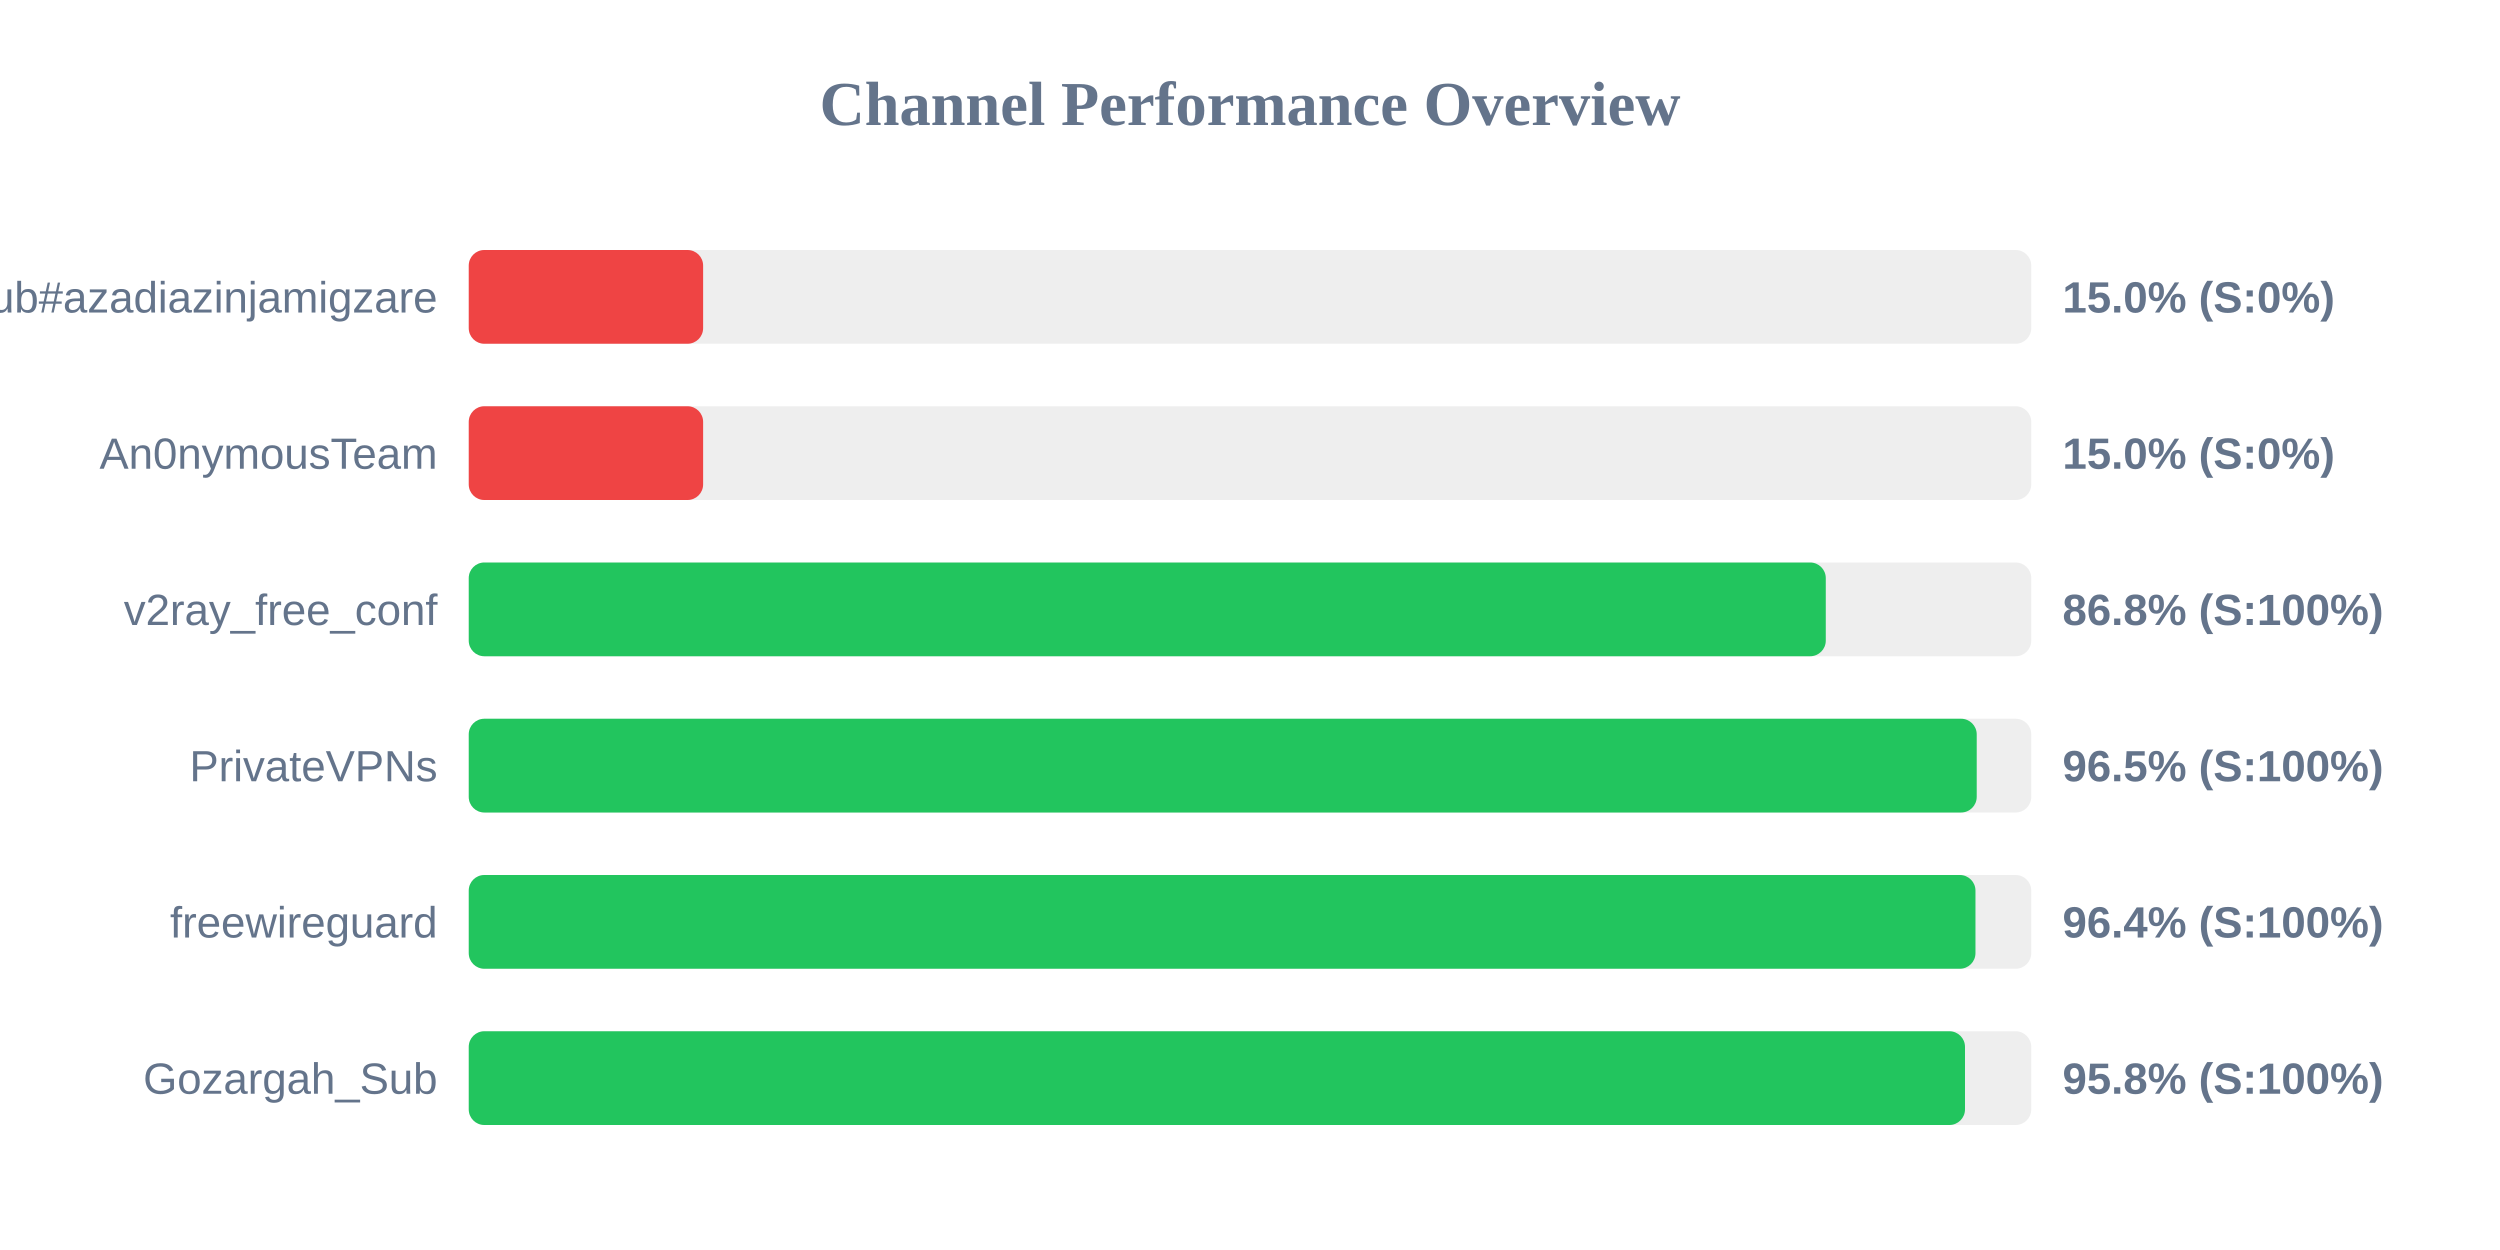
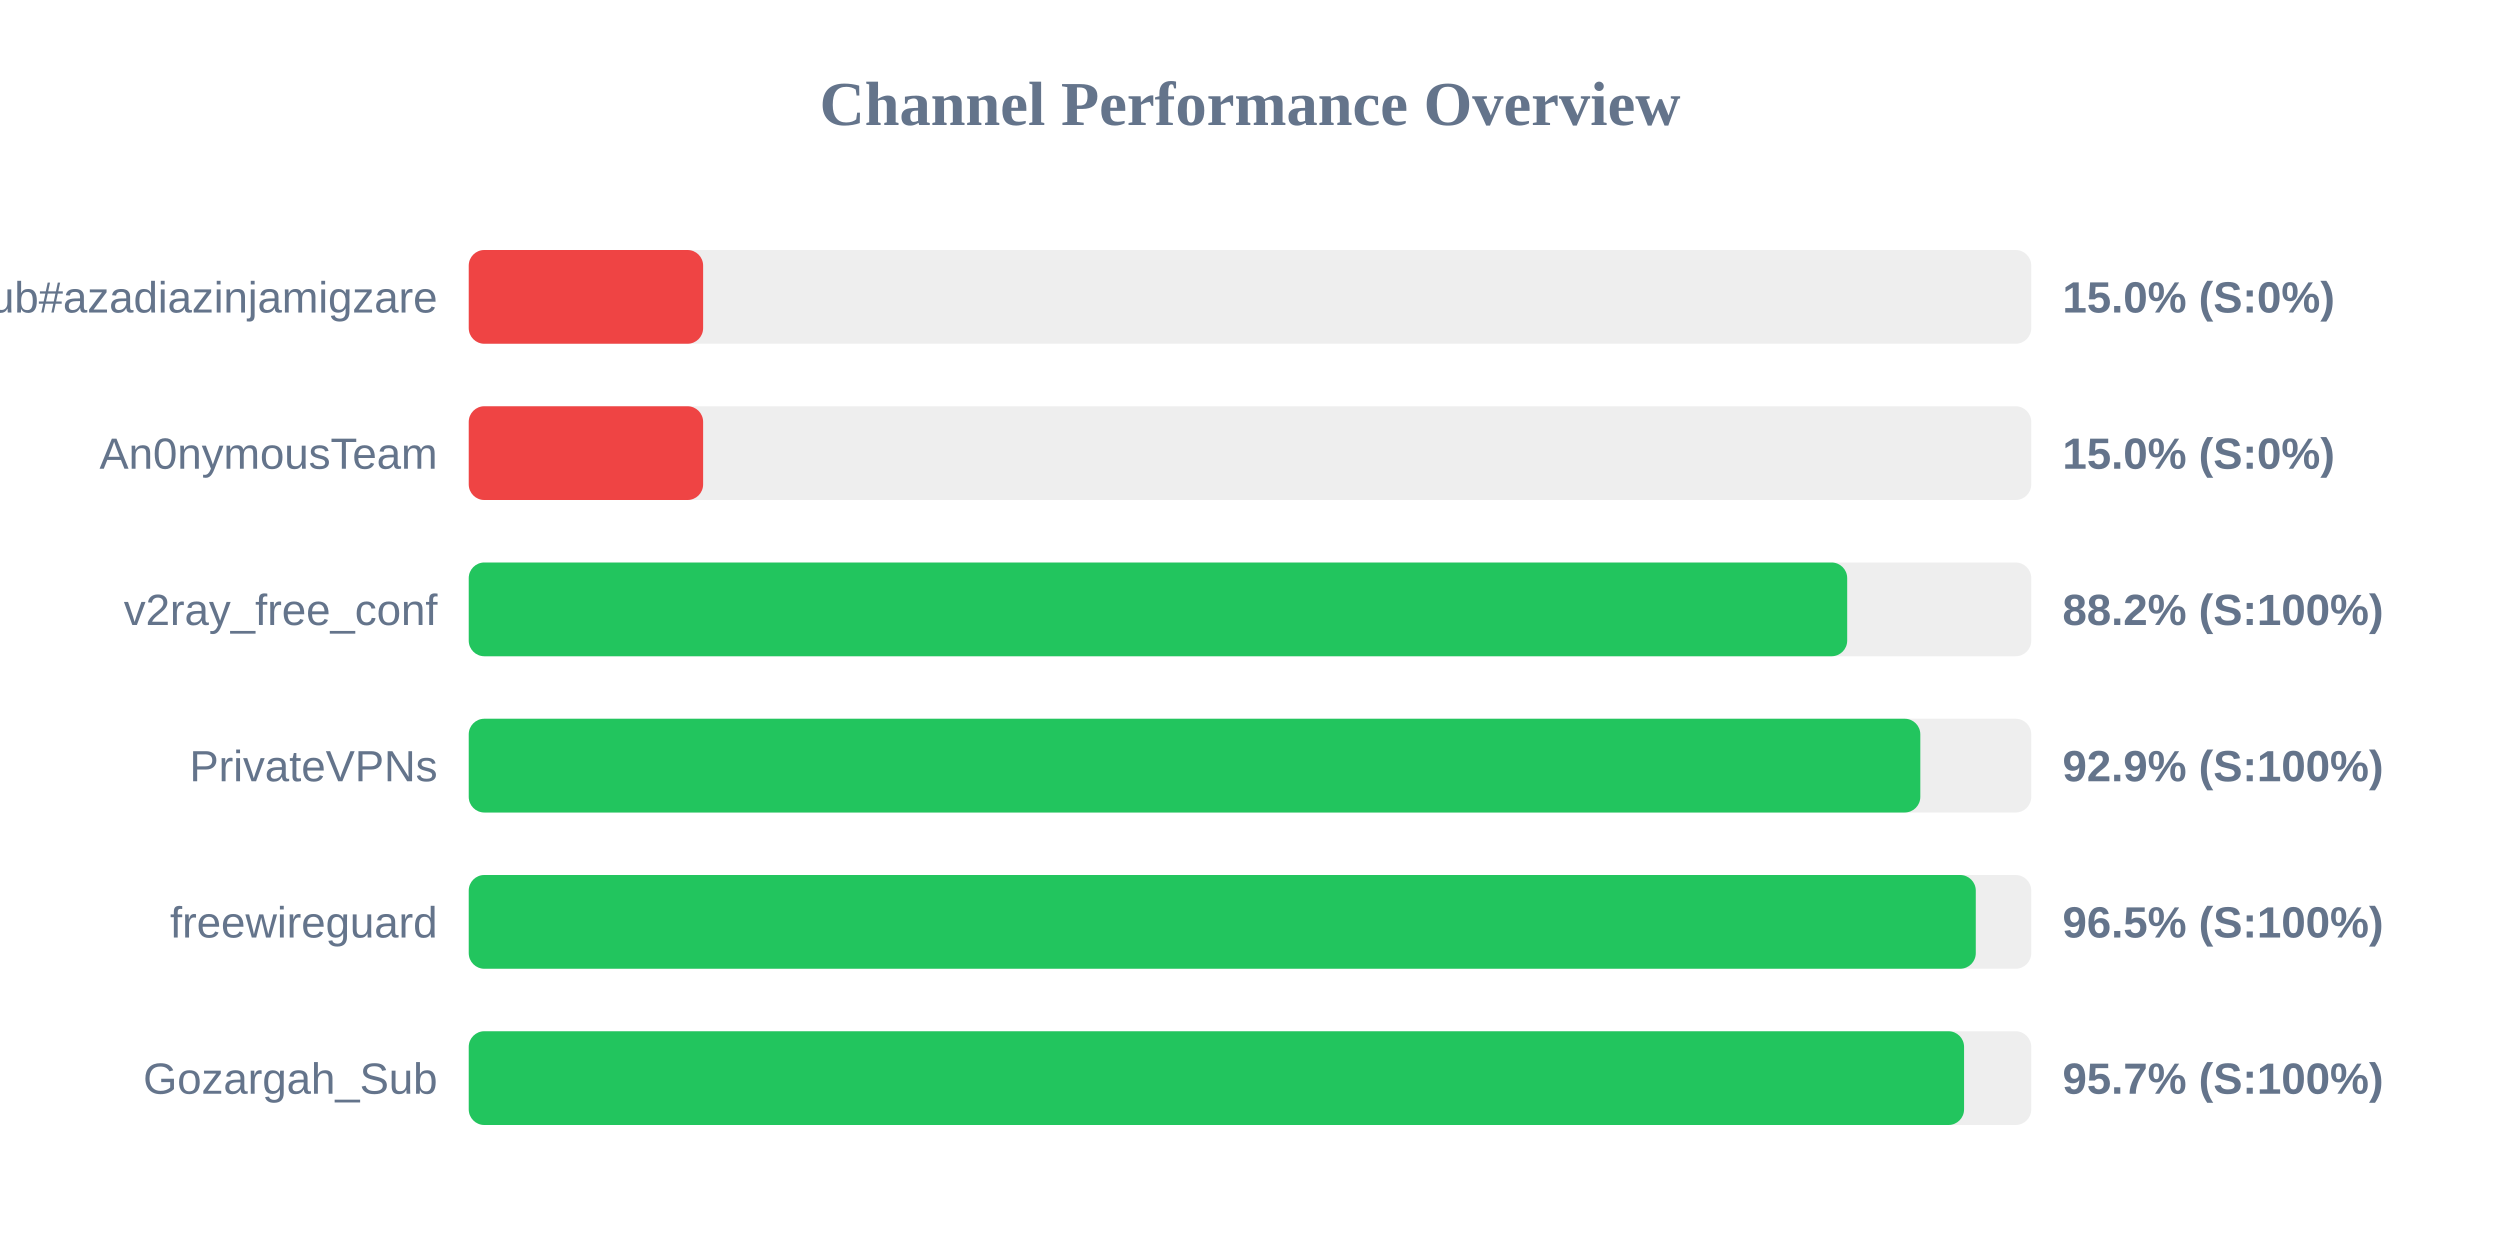
<svg xmlns="http://www.w3.org/2000/svg" width="800" height="400" version="1.1">
  <style>
        .row { font: 14px Arial; fill: #64748b; }
        .score { font: bold 14px Arial; fill: #64748b; }
    </style>
  <text x="400" y="40" text-anchor="middle" font-size="20px" font-weight="bold" fill="#64748b">Channel Performance Overview</text>
  <rect x="150" y="80" width="500" height="30" fill="#eee" rx="5" />
  <rect x="150" y="80" width="75.0" height="30" fill="#ef4444" rx="5" />
  <text x="140" y="100" text-anchor="end" class="row">Sub#azadiazinjamigzare</text>
  <text x="660" y="100" text-anchor="start" class="score">15.0% (S:0%)</text>
  <rect x="150" y="130" width="500" height="30" fill="#eee" rx="5" />
  <rect x="150" y="130" width="75.0" height="30" fill="#ef4444" rx="5" />
  <text x="140" y="150" text-anchor="end" class="row">An0nymousTeam</text>
  <text x="660" y="150" text-anchor="start" class="score">15.0% (S:0%)</text>
  <rect x="150" y="180" width="500" height="30" fill="#eee" rx="5" />
-   <rect x="150" y="180" width="434.25" height="30" fill="#22c55e" rx="5" />
+   <rect x="150" y="180" width="441.1" height="30" fill="#22c55e" rx="5" />
  <text x="140" y="200" text-anchor="end" class="row">v2ray_free_conf</text>
-   <text x="660" y="200" text-anchor="start" class="score">86.8% (S:100%)</text>
+   <text x="660" y="200" text-anchor="start" class="score">88.2% (S:100%)</text>
  <rect x="150" y="230" width="500" height="30" fill="#eee" rx="5" />
-   <rect x="150" y="230" width="482.55" height="30" fill="#22c55e" rx="5" />
+   <rect x="150" y="230" width="464.5" height="30" fill="#22c55e" rx="5" />
  <text x="140" y="250" text-anchor="end" class="row">PrivateVPNs</text>
-   <text x="660" y="250" text-anchor="start" class="score">96.5% (S:100%)</text>
+   <text x="660" y="250" text-anchor="start" class="score">92.9% (S:100%)</text>
  <rect x="150" y="280" width="500" height="30" fill="#eee" rx="5" />
-   <rect x="150" y="280" width="482.15" height="30" fill="#22c55e" rx="5" />
+   <rect x="150" y="280" width="482.25" height="30" fill="#22c55e" rx="5" />
  <text x="140" y="300" text-anchor="end" class="row">freewireguard</text>
-   <text x="660" y="300" text-anchor="start" class="score">96.4% (S:100%)</text>
+   <text x="660" y="300" text-anchor="start" class="score">96.5% (S:100%)</text>
  <rect x="150" y="330" width="500" height="30" fill="#eee" rx="5" />
-   <rect x="150" y="330" width="478.8" height="30" fill="#22c55e" rx="5" />
+   <rect x="150" y="330" width="478.5" height="30" fill="#22c55e" rx="5" />
  <text x="140" y="350" text-anchor="end" class="row">Gozargah_Sub</text>
-   <text x="660" y="350" text-anchor="start" class="score">95.8% (S:100%)</text>
+   <text x="660" y="350" text-anchor="start" class="score">95.7% (S:100%)</text>
</svg>
